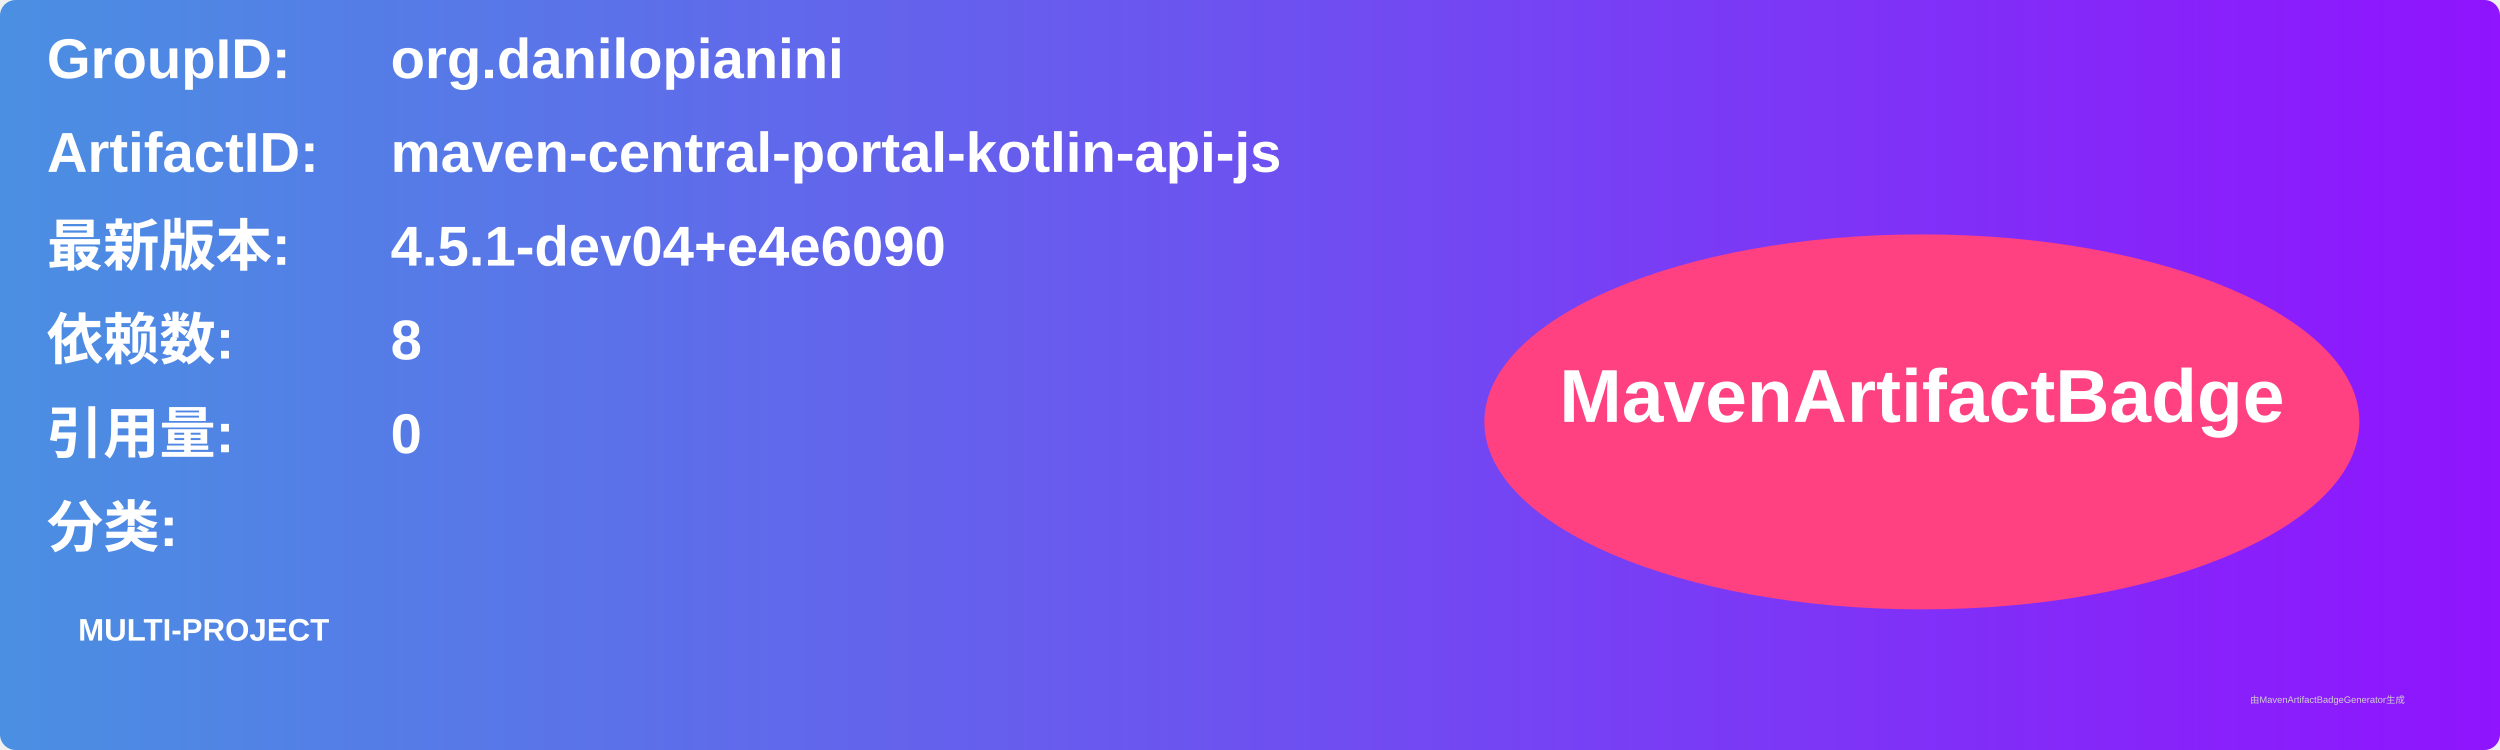
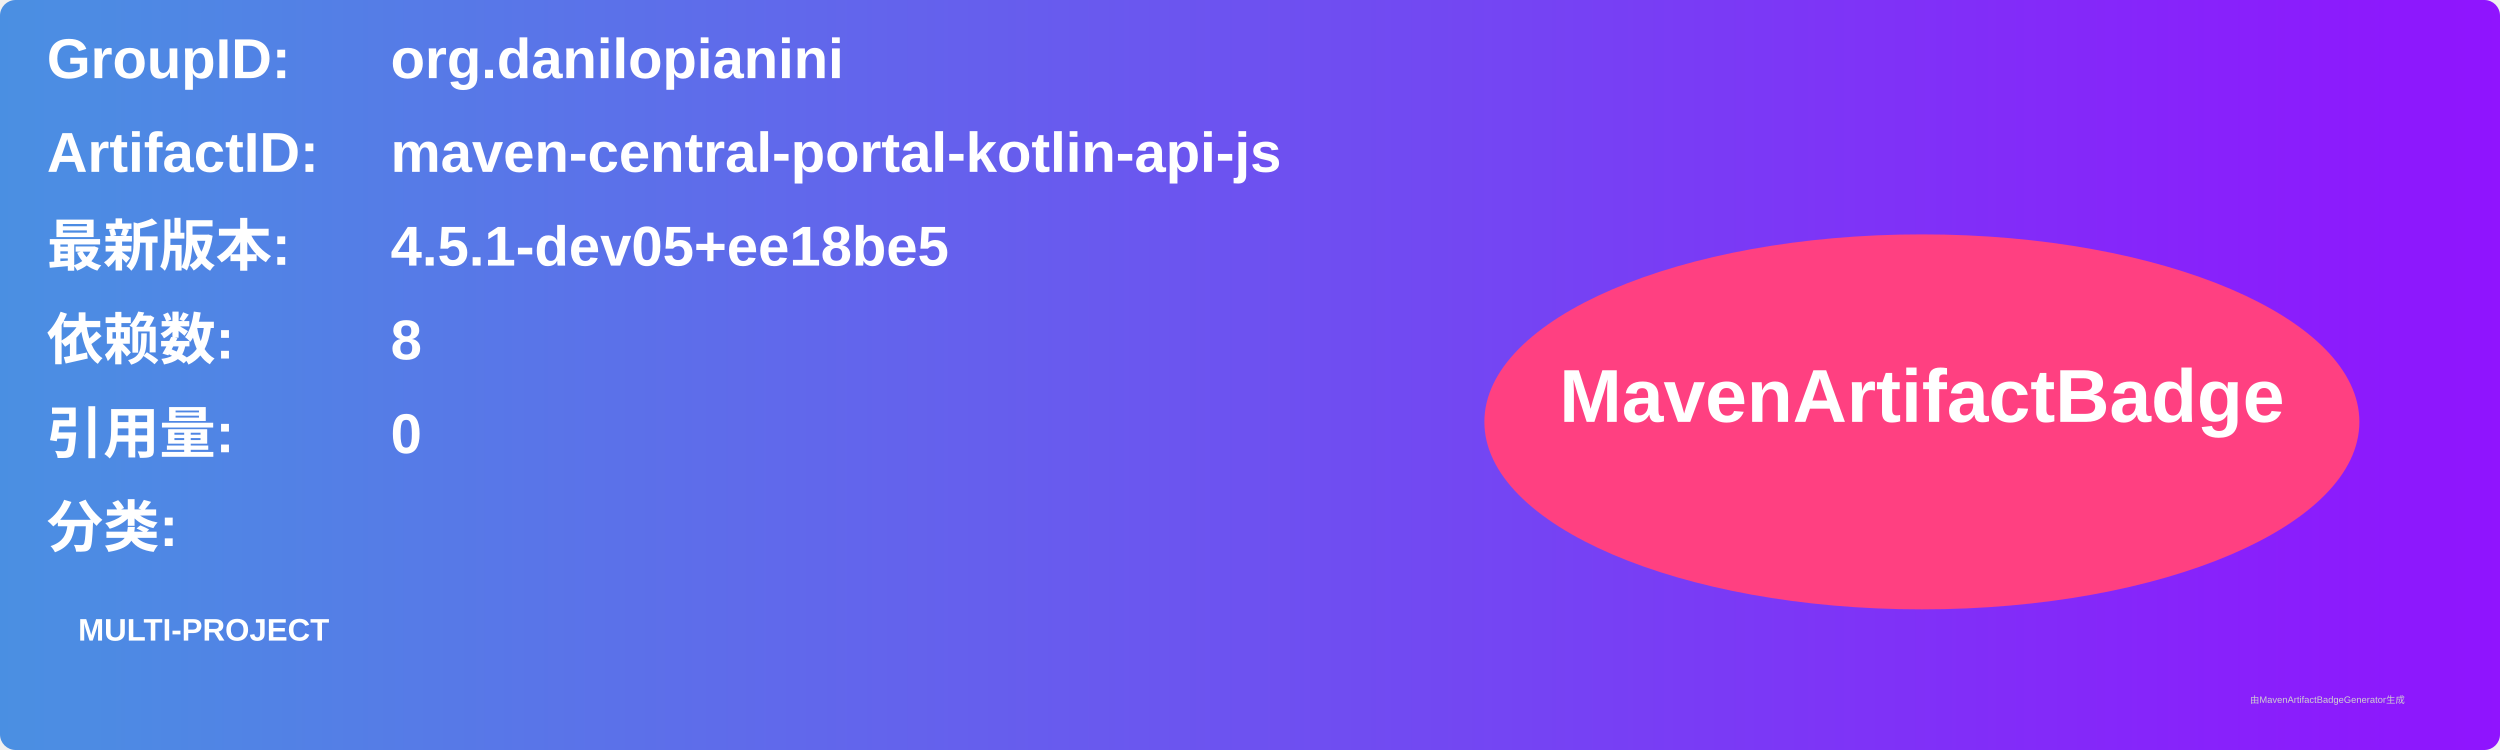
<svg xmlns="http://www.w3.org/2000/svg" width="800" height="240" viewBox="0 0 800 240">
  <linearGradient id="grad" x1="0%" y1="0%" x2="100%" y2="0%">
    <stop offset="0%" stop-color="#4a90e2" />
    <stop offset="100%" stop-color="#9013fe" />
  </linearGradient>
  <rect width="100%" height="100%" rx="5" ry="5" fill="url(#grad)" />
  <g transform="translate(15, 15)">
    <text x="0" y="10" font-family="Arial" font-size="18" fill="white" font-weight="bold" width="260">GroupID:</text>
    <text x="110" y="10" font-family="Arial" font-size="18" fill="white" font-weight="bold" width="460">org.danilopianini</text>
    <text x="0" y="40" font-family="Arial" font-size="18" fill="white" font-weight="bold" width="260">ArtifactID:</text>
    <text x="110" y="40" font-family="Arial" font-size="18" fill="white" font-weight="bold" width="460">maven-central-portal-kotlin-api-js</text>
    <text x="0" y="70" font-family="Arial" font-size="18" fill="white" font-weight="bold">最新版本:</text>
    <text x="110" y="70" font-family="Arial" font-size="18" fill="white" font-weight="bold">
-       <tspan font-weight="bold">4.5.1-dev04+e4e6090</tspan>
+       <tspan font-weight="bold">4.5.1-dev05+ee18be5</tspan>
    </text>
    <text x="0" y="100" font-family="Arial" font-size="18" fill="white" font-weight="bold">依赖数: </text>
    <text x="110" y="100" font-family="Arial" font-size="18" fill="white">
      <tspan font-weight="bold">8</tspan>
    </text>
    <text x="0" y="130" font-family="Arial" font-size="18" fill="white" font-weight="bold">引用量: </text>
    <text x="110" y="130" font-family="Arial" font-size="18" fill="white">
      <tspan font-weight="bold">0</tspan>
    </text>
    <text x="0" y="160" font-family="Arial" font-size="18" fill="white" font-weight="bold">分类:</text>
    <text x="10" y="190" font-family="Arial" font-size="10" fill="white">
      <tspan font-weight="bold">MULTI-PROJECT</tspan>
    </text>
    <ellipse cx="600" cy="120" rx="140" ry="60" fill="#ff4081" />
    <text x="600" y="120" text-anchor="middle" font-family="Arial" font-size="24" fill="white" font-weight="bold">MavenArtifactBadge</text>
  </g>
  <text x="720" y="225" font-family="Arial" font-size="3" fill="#d0d0d0">由MavenArtifactBadgeGenerator生成</text>
</svg>
